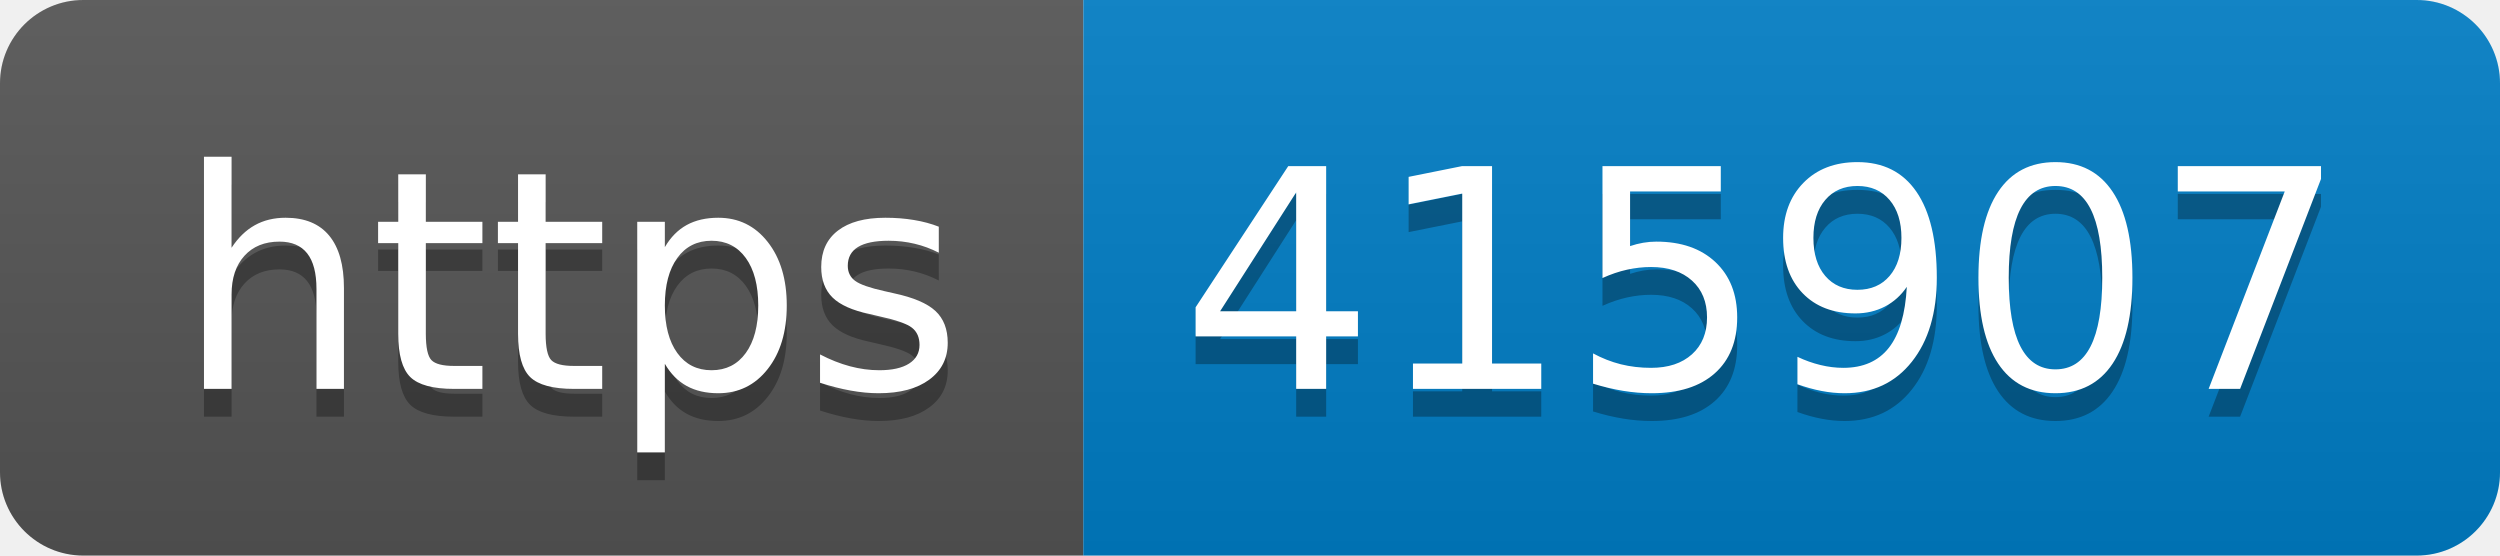
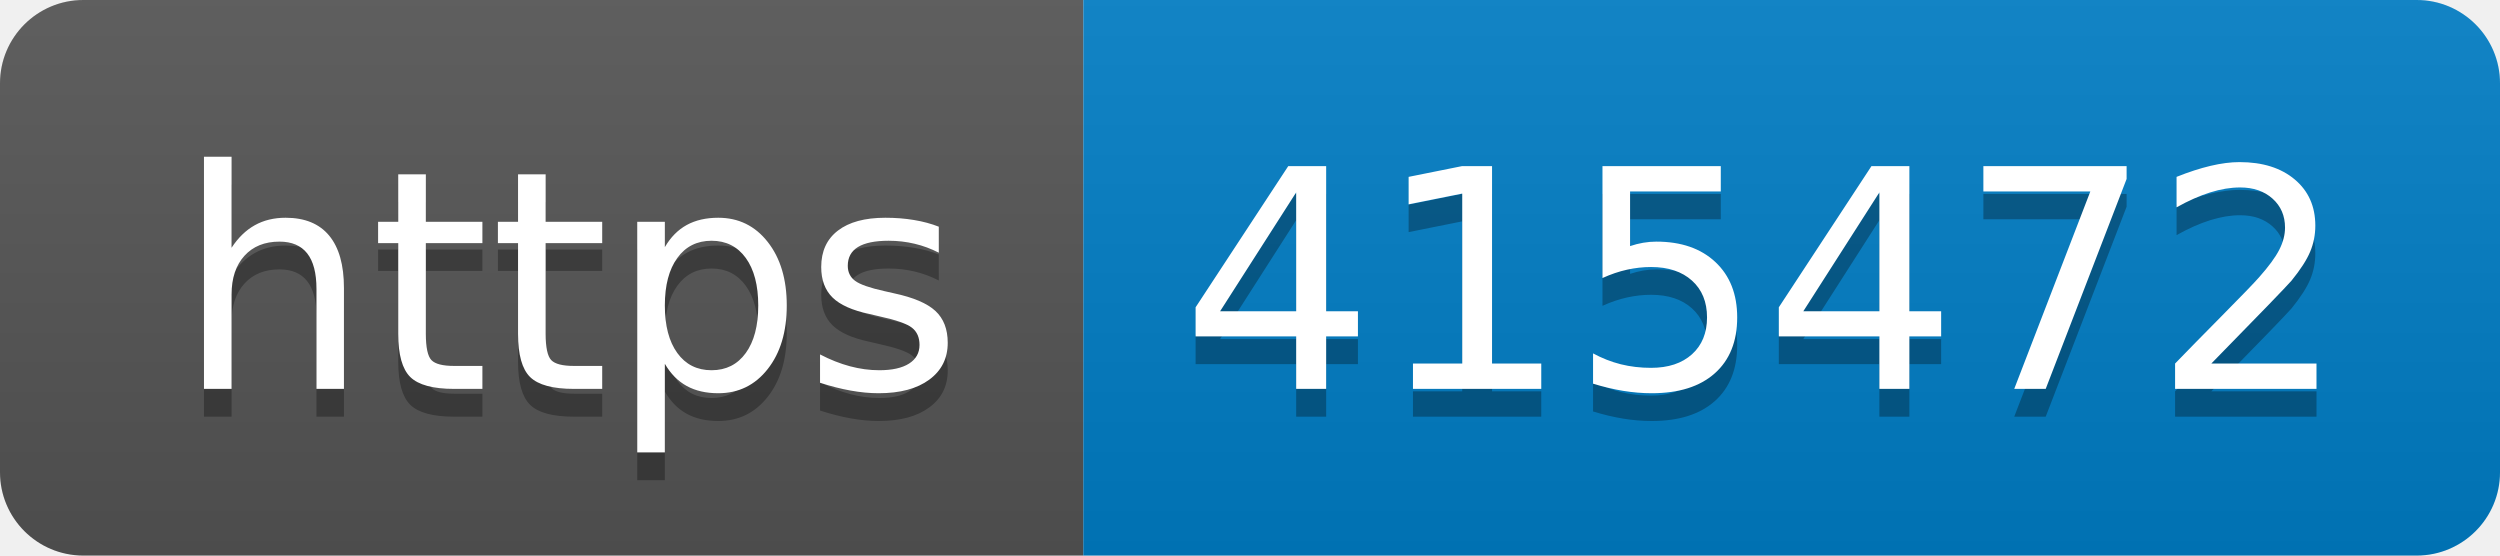
- <svg xmlns="http://www.w3.org/2000/svg" width="90" height="20" role="img" aria-label="https: 415907">
+ <svg xmlns="http://www.w3.org/2000/svg" width="90" height="20" role="img" aria-label="https: 415472">
  <linearGradient id="s" x2="0" y2="100%">
    <stop offset="0" stop-color="#bbb" stop-opacity=".1" />
    <stop offset="1" stop-opacity=".1" />
  </linearGradient>
  <clipPath id="r">
    <rect width="90" height="20" rx="3" fill="#fff" />
  </clipPath>
  <g clip-path="url(#r)">
    <rect width="39" height="20" fill="#555" />
    <rect x="39" width="51" height="20" fill="#007ec6" />
    <rect width="90" height="20" fill="url(#s)" />
  </g>
  <g fill="#fff" text-anchor="middle" font-family="Verdana,Geneva,DejaVu Sans,sans-serif" text-rendering="geometricPrecision" font-size="110">
    <text aria-hidden="true" x="205" y="150" fill="#010101" fill-opacity=".3" transform="scale(.1)" textLength="290">https</text>
    <text x="205" y="140" transform="scale(.1)" fill="#fff" textLength="290">https</text>
-     <text aria-hidden="true" x="635" y="150" fill="#010101" fill-opacity=".3" transform="scale(.1)" textLength="410">415907</text>
-     <text x="635" y="140" transform="scale(.1)" fill="#fff" textLength="410">415907</text>
+     <text aria-hidden="true" x="635" y="150" fill="#010101" fill-opacity=".3" transform="scale(.1)" textLength="410">415472</text>
+     <text x="635" y="140" transform="scale(.1)" fill="#fff" textLength="410">415472</text>
  </g>
</svg>
